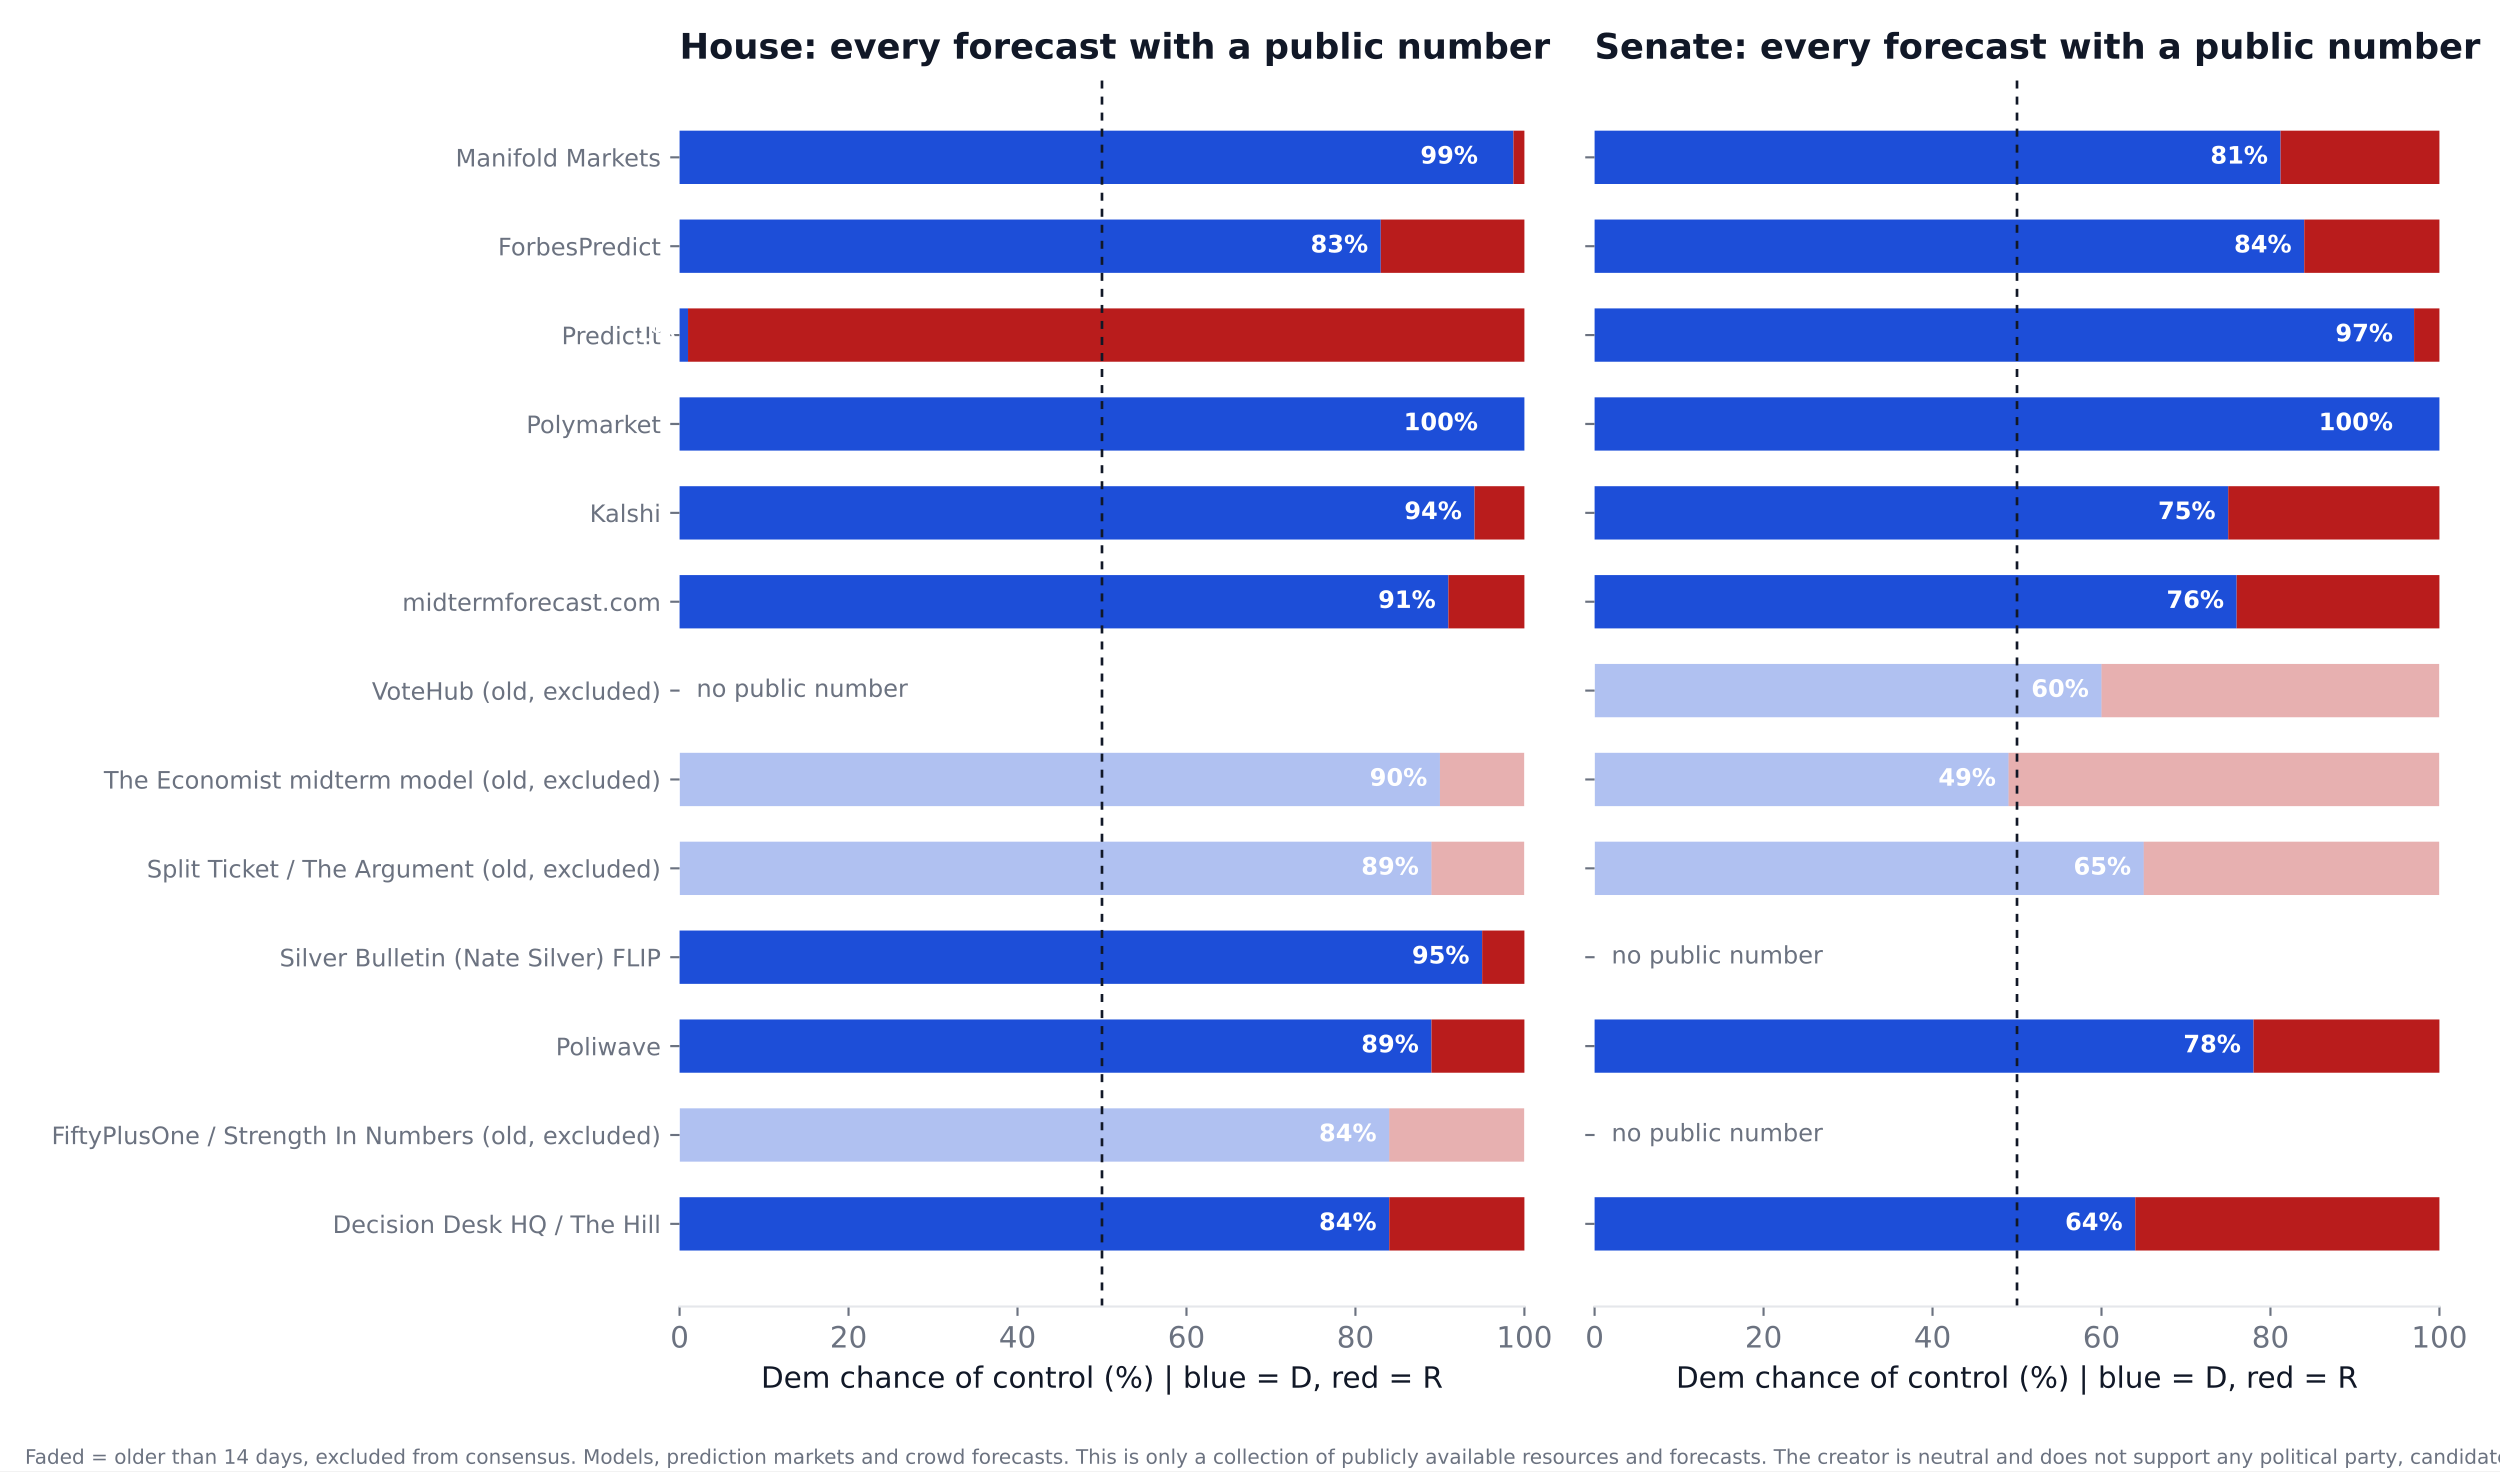
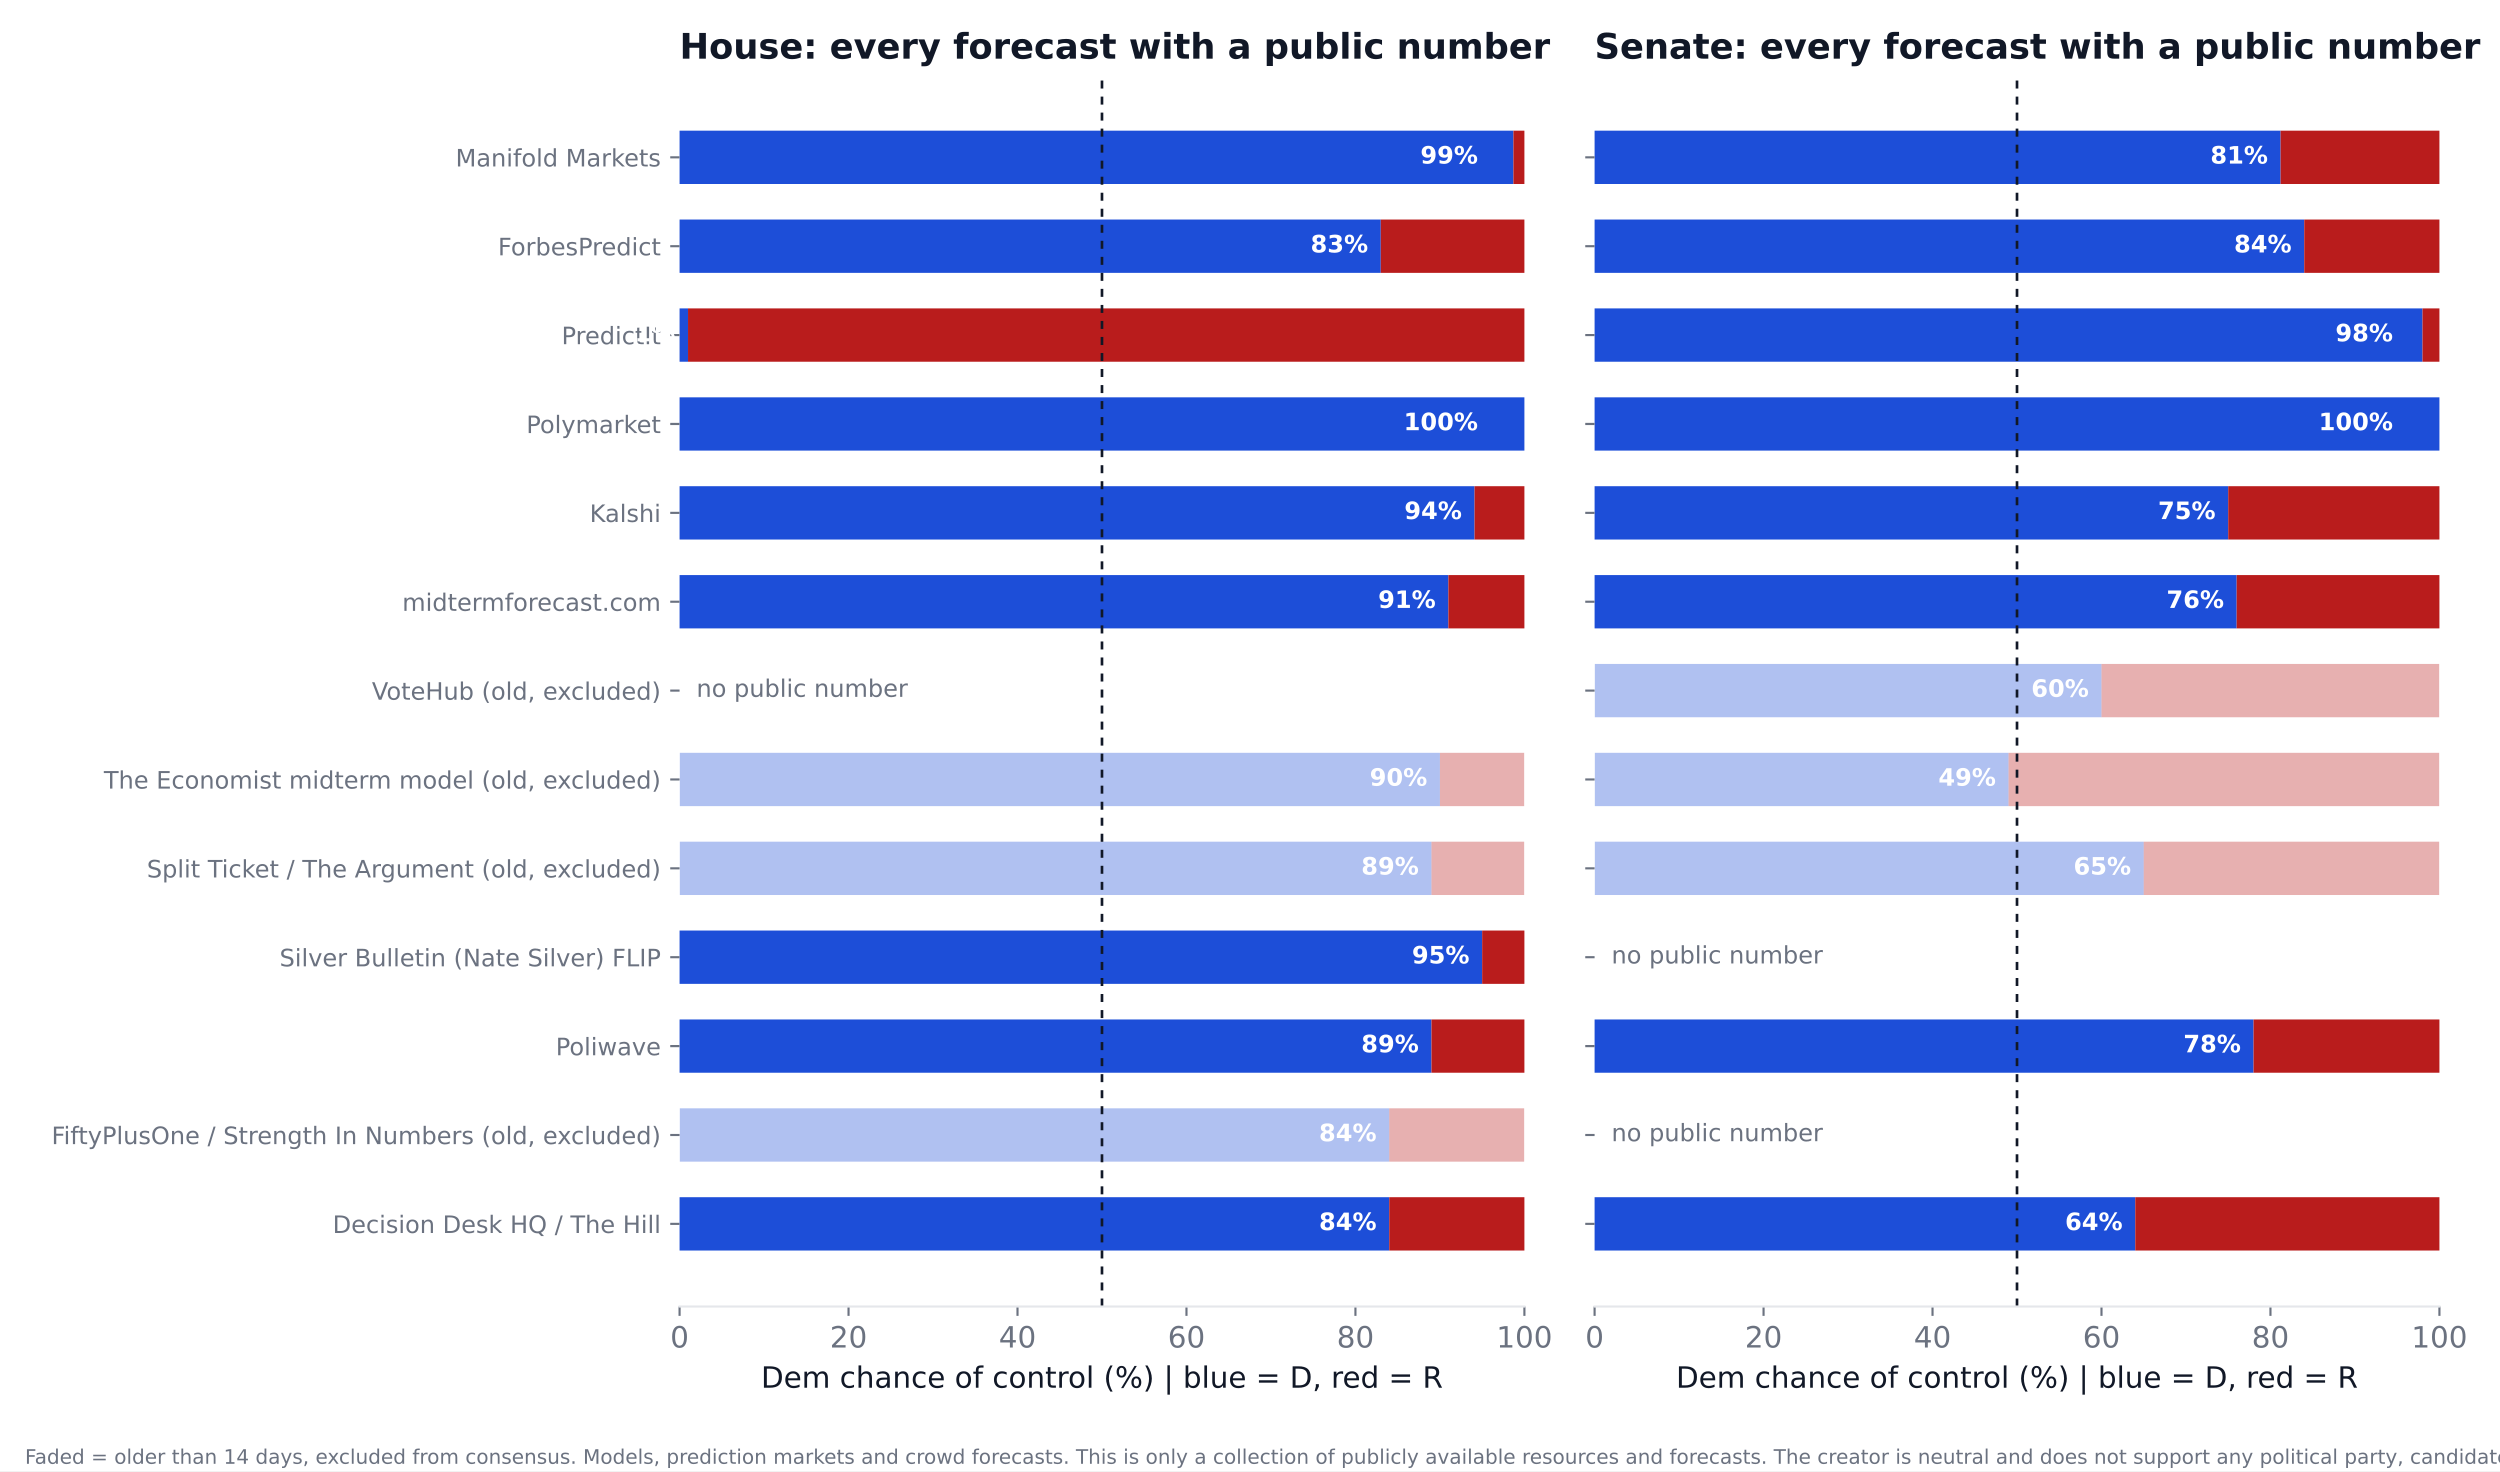
<svg xmlns="http://www.w3.org/2000/svg" xmlns:xlink="http://www.w3.org/1999/xlink" width="936pt" height="550.8pt" viewBox="0 0 936 550.8" version="1.1">
  <defs>
    <style type="text/css">*{stroke-linejoin: round; stroke-linecap: butt}</style>
  </defs>
  <g id="figure_1">
    <g id="patch_1">
      <path d="M 0 550.8  L 936 550.8  L 936 0  L 0 0  z " style="fill: #ffffff" />
    </g>
    <g id="axes_1">
      <g id="patch_2">
        <path d="M 254.433 489.159  L 570.736 489.159  L 570.736 27.96  L 254.433 27.96  z " style="fill: #ffffff" />
      </g>
      <g id="patch_3">
-         <path d="M 254.433 468.195  L 520.128 468.195  L 520.128 448.23  L 254.433 448.23  z " clip-path="url(#pa1b1721a27)" style="fill: #1d4ed8" />
+         <path d="M 254.433 468.195  L 520.128 468.195  L 520.128 448.23  L 254.433 448.23  z " clip-path="url(#pff796f5fee)" style="fill: #1d4ed8" />
      </g>
      <g id="patch_4">
-         <path d="M 520.128 468.195  L 570.736 468.195  L 570.736 448.23  L 520.128 448.23  z " clip-path="url(#pa1b1721a27)" style="fill: #b91c1c" />
+         <path d="M 520.128 468.195  L 570.736 468.195  L 570.736 448.23  L 520.128 448.23  z " clip-path="url(#pff796f5fee)" style="fill: #b91c1c" />
      </g>
      <g id="patch_5">
-         <path d="M 254.433 434.919  L 520.128 434.919  L 520.128 414.954  L 254.433 414.954  z " clip-path="url(#pa1b1721a27)" style="fill: #1d4ed8; opacity: 0.35" />
+         <path d="M 254.433 434.919  L 520.128 434.919  L 520.128 414.954  L 254.433 414.954  z " clip-path="url(#pff796f5fee)" style="fill: #1d4ed8; opacity: 0.35" />
      </g>
      <g id="patch_6">
-         <path d="M 520.128 434.919  L 570.736 434.919  L 570.736 414.954  L 520.128 414.954  z " clip-path="url(#pa1b1721a27)" style="fill: #b91c1c; opacity: 0.35" />
+         <path d="M 520.128 434.919  L 570.736 434.919  L 570.736 414.954  L 520.128 414.954  z " clip-path="url(#pff796f5fee)" style="fill: #b91c1c; opacity: 0.35" />
      </g>
      <g id="patch_7">
-         <path d="M 254.433 401.644  L 535.943 401.644  L 535.943 381.679  L 254.433 381.679  z " clip-path="url(#pa1b1721a27)" style="fill: #1d4ed8" />
+         <path d="M 254.433 401.644  L 535.943 401.644  L 535.943 381.679  L 254.433 381.679  z " clip-path="url(#pff796f5fee)" style="fill: #1d4ed8" />
      </g>
      <g id="patch_8">
-         <path d="M 535.943 401.644  L 570.736 401.644  L 570.736 381.679  L 535.943 381.679  z " clip-path="url(#pa1b1721a27)" style="fill: #b91c1c" />
+         <path d="M 535.943 401.644  L 570.736 401.644  L 570.736 381.679  L 535.943 381.679  z " clip-path="url(#pff796f5fee)" style="fill: #b91c1c" />
      </g>
      <g id="patch_9">
-         <path d="M 254.433 368.368  L 554.921 368.368  L 554.921 348.403  L 254.433 348.403  z " clip-path="url(#pa1b1721a27)" style="fill: #1d4ed8" />
+         <path d="M 254.433 368.368  L 554.921 368.368  L 554.921 348.403  L 254.433 348.403  z " clip-path="url(#pff796f5fee)" style="fill: #1d4ed8" />
      </g>
      <g id="patch_10">
-         <path d="M 554.921 368.368  L 570.736 368.368  L 570.736 348.403  L 554.921 348.403  z " clip-path="url(#pa1b1721a27)" style="fill: #b91c1c" />
+         <path d="M 554.921 368.368  L 570.736 368.368  L 570.736 348.403  L 554.921 348.403  z " clip-path="url(#pff796f5fee)" style="fill: #b91c1c" />
      </g>
      <g id="patch_11">
-         <path d="M 254.433 335.093  L 535.943 335.093  L 535.943 315.128  L 254.433 315.128  z " clip-path="url(#pa1b1721a27)" style="fill: #1d4ed8; opacity: 0.35" />
+         <path d="M 254.433 335.093  L 535.943 335.093  L 535.943 315.128  L 254.433 315.128  z " clip-path="url(#pff796f5fee)" style="fill: #1d4ed8; opacity: 0.35" />
      </g>
      <g id="patch_12">
-         <path d="M 535.943 335.093  L 570.736 335.093  L 570.736 315.128  L 535.943 315.128  z " clip-path="url(#pa1b1721a27)" style="fill: #b91c1c; opacity: 0.35" />
+         <path d="M 535.943 335.093  L 570.736 335.093  L 570.736 315.128  L 535.943 315.128  z " clip-path="url(#pff796f5fee)" style="fill: #b91c1c; opacity: 0.35" />
      </g>
      <g id="patch_13">
-         <path d="M 254.433 301.817  L 539.106 301.817  L 539.106 281.852  L 254.433 281.852  z " clip-path="url(#pa1b1721a27)" style="fill: #1d4ed8; opacity: 0.35" />
+         <path d="M 254.433 301.817  L 539.106 301.817  L 539.106 281.852  L 254.433 281.852  z " clip-path="url(#pff796f5fee)" style="fill: #1d4ed8; opacity: 0.35" />
      </g>
      <g id="patch_14">
-         <path d="M 539.106 301.817  L 570.736 301.817  L 570.736 281.852  L 539.106 281.852  z " clip-path="url(#pa1b1721a27)" style="fill: #b91c1c; opacity: 0.35" />
+         <path d="M 539.106 301.817  L 570.736 301.817  L 570.736 281.852  L 539.106 281.852  z " clip-path="url(#pff796f5fee)" style="fill: #b91c1c; opacity: 0.35" />
      </g>
      <g id="patch_15">
-         <path d="M 254.433 235.266  L 542.269 235.266  L 542.269 215.301  L 254.433 215.301  z " clip-path="url(#pa1b1721a27)" style="fill: #1d4ed8" />
+         <path d="M 254.433 235.266  L 542.269 235.266  L 542.269 215.301  L 254.433 215.301  z " clip-path="url(#pff796f5fee)" style="fill: #1d4ed8" />
      </g>
      <g id="patch_16">
-         <path d="M 542.269 235.266  L 570.736 235.266  L 570.736 215.301  L 542.269 215.301  z " clip-path="url(#pa1b1721a27)" style="fill: #b91c1c" />
+         <path d="M 542.269 235.266  L 570.736 235.266  L 570.736 215.301  L 542.269 215.301  z " clip-path="url(#pff796f5fee)" style="fill: #b91c1c" />
      </g>
      <g id="patch_17">
-         <path d="M 254.433 201.991  L 552.074 201.991  L 552.074 182.026  L 254.433 182.026  z " clip-path="url(#pa1b1721a27)" style="fill: #1d4ed8" />
+         <path d="M 254.433 201.991  L 552.074 201.991  L 552.074 182.026  L 254.433 182.026  z " clip-path="url(#pff796f5fee)" style="fill: #1d4ed8" />
      </g>
      <g id="patch_18">
-         <path d="M 552.074 201.991  L 570.736 201.991  L 570.736 182.026  L 552.074 182.026  z " clip-path="url(#pa1b1721a27)" style="fill: #b91c1c" />
+         <path d="M 552.074 201.991  L 570.736 201.991  L 570.736 182.026  L 552.074 182.026  z " clip-path="url(#pff796f5fee)" style="fill: #b91c1c" />
      </g>
      <g id="patch_19">
-         <path d="M 254.433 168.715  L 570.736 168.715  L 570.736 148.75  L 254.433 148.75  z " clip-path="url(#pa1b1721a27)" style="fill: #1d4ed8" />
+         <path d="M 254.433 168.715  L 570.736 168.715  L 570.736 148.75  L 254.433 148.75  z " clip-path="url(#pff796f5fee)" style="fill: #1d4ed8" />
      </g>
      <g id="patch_20">
-         <path d="M 570.736 168.715  L 570.736 168.715  L 570.736 148.75  L 570.736 148.75  z " clip-path="url(#pa1b1721a27)" style="fill: #b91c1c" />
+         <path d="M 570.736 168.715  L 570.736 168.715  L 570.736 148.75  L 570.736 148.75  z " clip-path="url(#pff796f5fee)" style="fill: #b91c1c" />
      </g>
      <g id="patch_21">
-         <path d="M 254.433 135.44  L 257.596 135.44  L 257.596 115.475  L 254.433 115.475  z " clip-path="url(#pa1b1721a27)" style="fill: #1d4ed8" />
+         <path d="M 254.433 135.44  L 257.596 135.44  L 257.596 115.475  L 254.433 115.475  z " clip-path="url(#pff796f5fee)" style="fill: #1d4ed8" />
      </g>
      <g id="patch_22">
-         <path d="M 257.596 135.44  L 570.736 135.44  L 570.736 115.475  L 257.596 115.475  z " clip-path="url(#pa1b1721a27)" style="fill: #b91c1c" />
+         <path d="M 257.596 135.44  L 570.736 135.44  L 570.736 115.475  L 257.596 115.475  z " clip-path="url(#pff796f5fee)" style="fill: #b91c1c" />
      </g>
      <g id="patch_23">
-         <path d="M 254.433 102.164  L 516.965 102.164  L 516.965 82.199  L 254.433 82.199  z " clip-path="url(#pa1b1721a27)" style="fill: #1d4ed8" />
+         <path d="M 254.433 102.164  L 516.965 102.164  L 516.965 82.199  L 254.433 82.199  z " clip-path="url(#pff796f5fee)" style="fill: #1d4ed8" />
      </g>
      <g id="patch_24">
-         <path d="M 516.965 102.164  L 570.736 102.164  L 570.736 82.199  L 516.965 82.199  z " clip-path="url(#pa1b1721a27)" style="fill: #b91c1c" />
+         <path d="M 516.965 102.164  L 570.736 102.164  L 570.736 82.199  L 516.965 82.199  z " clip-path="url(#pff796f5fee)" style="fill: #b91c1c" />
      </g>
      <g id="patch_25">
-         <path d="M 254.433 68.889  L 566.624 68.889  L 566.624 48.924  L 254.433 48.924  z " clip-path="url(#pa1b1721a27)" style="fill: #1d4ed8" />
+         <path d="M 254.433 68.889  L 566.624 68.889  L 566.624 48.924  L 254.433 48.924  z " clip-path="url(#pff796f5fee)" style="fill: #1d4ed8" />
      </g>
      <g id="patch_26">
-         <path d="M 566.624 68.889  L 570.736 68.889  L 570.736 48.924  L 566.624 48.924  z " clip-path="url(#pa1b1721a27)" style="fill: #b91c1c" />
+         <path d="M 566.624 68.889  L 570.736 68.889  L 570.736 48.924  L 566.624 48.924  z " clip-path="url(#pff796f5fee)" style="fill: #b91c1c" />
      </g>
      <g id="matplotlib.axis_1">
        <g id="xtick_1">
          <g id="line2d_1">
            <defs>
-               <path id="m8330b3350d" d="M 0 0  L 0 3.5  " style="stroke: #6b7280; stroke-width: 0.8" />
+               <path id="madce7cc4e0" d="M 0 0  L 0 3.5  " style="stroke: #6b7280; stroke-width: 0.8" />
            </defs>
            <g>
-               <use xlink:href="#m8330b3350d" x="254.433" y="489.159" style="fill: #6b7280; stroke: #6b7280; stroke-width: 0.8" />
+               <use xlink:href="#madce7cc4e0" x="254.433" y="489.159" style="fill: #6b7280; stroke: #6b7280; stroke-width: 0.8" />
            </g>
          </g>
          <g id="text_1">
            <text style="font-size: 11px; font-family: 'DejaVu Sans'; text-anchor: middle; fill: #6b7280" x="254.433" y="504.516" transform="rotate(-0 254.4325 504.516)">0</text>
          </g>
        </g>
        <g id="xtick_2">
          <g id="line2d_2">
            <g>
-               <use xlink:href="#m8330b3350d" x="317.693" y="489.159" style="fill: #6b7280; stroke: #6b7280; stroke-width: 0.8" />
+               <use xlink:href="#madce7cc4e0" x="317.693" y="489.159" style="fill: #6b7280; stroke: #6b7280; stroke-width: 0.8" />
            </g>
          </g>
          <g id="text_2">
            <text style="font-size: 11px; font-family: 'DejaVu Sans'; text-anchor: middle; fill: #6b7280" x="317.693" y="504.516" transform="rotate(-0 317.6932 504.516)">20</text>
          </g>
        </g>
        <g id="xtick_3">
          <g id="line2d_3">
            <g>
-               <use xlink:href="#m8330b3350d" x="380.954" y="489.159" style="fill: #6b7280; stroke: #6b7280; stroke-width: 0.8" />
+               <use xlink:href="#madce7cc4e0" x="380.954" y="489.159" style="fill: #6b7280; stroke: #6b7280; stroke-width: 0.8" />
            </g>
          </g>
          <g id="text_3">
            <text style="font-size: 11px; font-family: 'DejaVu Sans'; text-anchor: middle; fill: #6b7280" x="380.954" y="504.516" transform="rotate(-0 380.954 504.516)">40</text>
          </g>
        </g>
        <g id="xtick_4">
          <g id="line2d_4">
            <g>
-               <use xlink:href="#m8330b3350d" x="444.215" y="489.159" style="fill: #6b7280; stroke: #6b7280; stroke-width: 0.8" />
+               <use xlink:href="#madce7cc4e0" x="444.215" y="489.159" style="fill: #6b7280; stroke: #6b7280; stroke-width: 0.8" />
            </g>
          </g>
          <g id="text_4">
            <text style="font-size: 11px; font-family: 'DejaVu Sans'; text-anchor: middle; fill: #6b7280" x="444.215" y="504.516" transform="rotate(-0 444.2147 504.516)">60</text>
          </g>
        </g>
        <g id="xtick_5">
          <g id="line2d_5">
            <g>
-               <use xlink:href="#m8330b3350d" x="507.476" y="489.159" style="fill: #6b7280; stroke: #6b7280; stroke-width: 0.8" />
+               <use xlink:href="#madce7cc4e0" x="507.476" y="489.159" style="fill: #6b7280; stroke: #6b7280; stroke-width: 0.8" />
            </g>
          </g>
          <g id="text_5">
            <text style="font-size: 11px; font-family: 'DejaVu Sans'; text-anchor: middle; fill: #6b7280" x="507.476" y="504.516" transform="rotate(-0 507.4755 504.516)">80</text>
          </g>
        </g>
        <g id="xtick_6">
          <g id="line2d_6">
            <g>
-               <use xlink:href="#m8330b3350d" x="570.736" y="489.159" style="fill: #6b7280; stroke: #6b7280; stroke-width: 0.8" />
+               <use xlink:href="#madce7cc4e0" x="570.736" y="489.159" style="fill: #6b7280; stroke: #6b7280; stroke-width: 0.8" />
            </g>
          </g>
          <g id="text_6">
            <text style="font-size: 11px; font-family: 'DejaVu Sans'; text-anchor: middle; fill: #6b7280" x="570.736" y="504.516" transform="rotate(-0 570.7363 504.516)">100</text>
          </g>
        </g>
        <g id="text_7">
          <text style="font-size: 11px; font-family: 'DejaVu Sans'; text-anchor: middle; fill: #111827" x="412.584" y="519.565" transform="rotate(-0 412.5844 519.565)">Dem chance of control (%)  |  blue = D, red = R</text>
        </g>
      </g>
      <g id="matplotlib.axis_2">
        <g id="ytick_1">
          <g id="line2d_7">
            <defs>
-               <path id="m1dcbd7d800" d="M 0 0  L -3.5 0  " style="stroke: #6b7280; stroke-width: 0.8" />
+               <path id="m4dbd4fe58a" d="M 0 0  L -3.5 0  " style="stroke: #6b7280; stroke-width: 0.8" />
            </defs>
            <g>
-               <use xlink:href="#m1dcbd7d800" x="254.433" y="458.212" style="fill: #6b7280; stroke: #6b7280; stroke-width: 0.8" />
+               <use xlink:href="#m4dbd4fe58a" x="254.433" y="458.212" style="fill: #6b7280; stroke: #6b7280; stroke-width: 0.8" />
            </g>
          </g>
          <g id="text_8">
            <text style="font-size: 9px; font-family: 'DejaVu Sans'; text-anchor: end; fill: #6b7280" x="247.433" y="461.632" transform="rotate(-0 247.4325 461.6316)">Decision Desk HQ / The Hill</text>
          </g>
        </g>
        <g id="ytick_2">
          <g id="line2d_8">
            <g>
-               <use xlink:href="#m1dcbd7d800" x="254.433" y="424.937" style="fill: #6b7280; stroke: #6b7280; stroke-width: 0.8" />
+               <use xlink:href="#m4dbd4fe58a" x="254.433" y="424.937" style="fill: #6b7280; stroke: #6b7280; stroke-width: 0.8" />
            </g>
          </g>
          <g id="text_9">
            <text style="font-size: 9px; font-family: 'DejaVu Sans'; text-anchor: end; fill: #6b7280" x="247.433" y="428.356" transform="rotate(-0 247.4325 428.3561)">FiftyPlusOne / Strength In Numbers (old, excluded)</text>
          </g>
        </g>
        <g id="ytick_3">
          <g id="line2d_9">
            <g>
-               <use xlink:href="#m1dcbd7d800" x="254.433" y="391.661" style="fill: #6b7280; stroke: #6b7280; stroke-width: 0.8" />
+               <use xlink:href="#m4dbd4fe58a" x="254.433" y="391.661" style="fill: #6b7280; stroke: #6b7280; stroke-width: 0.8" />
            </g>
          </g>
          <g id="text_10">
            <text style="font-size: 9px; font-family: 'DejaVu Sans'; text-anchor: end; fill: #6b7280" x="247.433" y="395.081" transform="rotate(-0 247.4325 395.0806)">Poliwave</text>
          </g>
        </g>
        <g id="ytick_4">
          <g id="line2d_10">
            <g>
-               <use xlink:href="#m1dcbd7d800" x="254.433" y="358.386" style="fill: #6b7280; stroke: #6b7280; stroke-width: 0.8" />
+               <use xlink:href="#m4dbd4fe58a" x="254.433" y="358.386" style="fill: #6b7280; stroke: #6b7280; stroke-width: 0.8" />
            </g>
          </g>
          <g id="text_11">
            <text style="font-size: 9px; font-family: 'DejaVu Sans'; text-anchor: end; fill: #6b7280" x="247.433" y="361.805" transform="rotate(-0 247.4325 361.8051)">Silver Bulletin (Nate Silver) FLIP</text>
          </g>
        </g>
        <g id="ytick_5">
          <g id="line2d_11">
            <g>
-               <use xlink:href="#m1dcbd7d800" x="254.433" y="325.11" style="fill: #6b7280; stroke: #6b7280; stroke-width: 0.8" />
+               <use xlink:href="#m4dbd4fe58a" x="254.433" y="325.11" style="fill: #6b7280; stroke: #6b7280; stroke-width: 0.8" />
            </g>
          </g>
          <g id="text_12">
            <text style="font-size: 9px; font-family: 'DejaVu Sans'; text-anchor: end; fill: #6b7280" x="247.433" y="328.53" transform="rotate(-0 247.4325 328.5296)">Split Ticket / The Argument (old, excluded)</text>
          </g>
        </g>
        <g id="ytick_6">
          <g id="line2d_12">
            <g>
-               <use xlink:href="#m1dcbd7d800" x="254.433" y="291.835" style="fill: #6b7280; stroke: #6b7280; stroke-width: 0.8" />
+               <use xlink:href="#m4dbd4fe58a" x="254.433" y="291.835" style="fill: #6b7280; stroke: #6b7280; stroke-width: 0.8" />
            </g>
          </g>
          <g id="text_13">
            <text style="font-size: 9px; font-family: 'DejaVu Sans'; text-anchor: end; fill: #6b7280" x="247.433" y="295.254" transform="rotate(-0 247.4325 295.2541)">The Economist midterm model (old, excluded)</text>
          </g>
        </g>
        <g id="ytick_7">
          <g id="line2d_13">
            <g>
-               <use xlink:href="#m1dcbd7d800" x="254.433" y="258.559" style="fill: #6b7280; stroke: #6b7280; stroke-width: 0.8" />
+               <use xlink:href="#m4dbd4fe58a" x="254.433" y="258.559" style="fill: #6b7280; stroke: #6b7280; stroke-width: 0.8" />
            </g>
          </g>
          <g id="text_14">
            <text style="font-size: 9px; font-family: 'DejaVu Sans'; text-anchor: end; fill: #6b7280" x="247.433" y="261.979" transform="rotate(-0 247.4325 261.9786)">VoteHub (old, excluded)</text>
          </g>
        </g>
        <g id="ytick_8">
          <g id="line2d_14">
            <g>
-               <use xlink:href="#m1dcbd7d800" x="254.433" y="225.284" style="fill: #6b7280; stroke: #6b7280; stroke-width: 0.8" />
+               <use xlink:href="#m4dbd4fe58a" x="254.433" y="225.284" style="fill: #6b7280; stroke: #6b7280; stroke-width: 0.8" />
            </g>
          </g>
          <g id="text_15">
            <text style="font-size: 9px; font-family: 'DejaVu Sans'; text-anchor: end; fill: #6b7280" x="247.433" y="228.703" transform="rotate(-0 247.4325 228.7031)">midtermforecast.com</text>
          </g>
        </g>
        <g id="ytick_9">
          <g id="line2d_15">
            <g>
-               <use xlink:href="#m1dcbd7d800" x="254.433" y="192.008" style="fill: #6b7280; stroke: #6b7280; stroke-width: 0.8" />
+               <use xlink:href="#m4dbd4fe58a" x="254.433" y="192.008" style="fill: #6b7280; stroke: #6b7280; stroke-width: 0.8" />
            </g>
          </g>
          <g id="text_16">
            <text style="font-size: 9px; font-family: 'DejaVu Sans'; text-anchor: end; fill: #6b7280" x="247.433" y="195.428" transform="rotate(-0 247.4325 195.4276)">Kalshi</text>
          </g>
        </g>
        <g id="ytick_10">
          <g id="line2d_16">
            <g>
-               <use xlink:href="#m1dcbd7d800" x="254.433" y="158.733" style="fill: #6b7280; stroke: #6b7280; stroke-width: 0.8" />
+               <use xlink:href="#m4dbd4fe58a" x="254.433" y="158.733" style="fill: #6b7280; stroke: #6b7280; stroke-width: 0.8" />
            </g>
          </g>
          <g id="text_17">
            <text style="font-size: 9px; font-family: 'DejaVu Sans'; text-anchor: end; fill: #6b7280" x="247.433" y="162.152" transform="rotate(-0 247.4325 162.1521)">Polymarket</text>
          </g>
        </g>
        <g id="ytick_11">
          <g id="line2d_17">
            <g>
-               <use xlink:href="#m1dcbd7d800" x="254.433" y="125.457" style="fill: #6b7280; stroke: #6b7280; stroke-width: 0.8" />
+               <use xlink:href="#m4dbd4fe58a" x="254.433" y="125.457" style="fill: #6b7280; stroke: #6b7280; stroke-width: 0.8" />
            </g>
          </g>
          <g id="text_18">
            <text style="font-size: 9px; font-family: 'DejaVu Sans'; text-anchor: end; fill: #6b7280" x="247.433" y="128.877" transform="rotate(-0 247.4325 128.8765)">PredictIt</text>
          </g>
        </g>
        <g id="ytick_12">
          <g id="line2d_18">
            <g>
-               <use xlink:href="#m1dcbd7d800" x="254.433" y="92.182" style="fill: #6b7280; stroke: #6b7280; stroke-width: 0.8" />
+               <use xlink:href="#m4dbd4fe58a" x="254.433" y="92.182" style="fill: #6b7280; stroke: #6b7280; stroke-width: 0.8" />
            </g>
          </g>
          <g id="text_19">
            <text style="font-size: 9px; font-family: 'DejaVu Sans'; text-anchor: end; fill: #6b7280" x="247.433" y="95.601" transform="rotate(-0 247.4325 95.60103)">ForbesPredict</text>
          </g>
        </g>
        <g id="ytick_13">
          <g id="line2d_19">
            <g>
-               <use xlink:href="#m1dcbd7d800" x="254.433" y="58.906" style="fill: #6b7280; stroke: #6b7280; stroke-width: 0.8" />
+               <use xlink:href="#m4dbd4fe58a" x="254.433" y="58.906" style="fill: #6b7280; stroke: #6b7280; stroke-width: 0.8" />
            </g>
          </g>
          <g id="text_20">
            <text style="font-size: 9px; font-family: 'DejaVu Sans'; text-anchor: end; fill: #6b7280" x="247.433" y="62.326" transform="rotate(-0 247.4325 62.32552)">Manifold Markets</text>
          </g>
        </g>
      </g>
      <g id="line2d_20">
-         <path d="M 412.584 489.159  L 412.584 27.96  " clip-path="url(#pa1b1721a27)" style="fill: none; stroke-dasharray: 3,3; stroke-dashoffset: 0; stroke: #111827" />
+         <path d="M 412.584 489.159  L 412.584 27.96  " clip-path="url(#pff796f5fee)" style="fill: none; stroke-dasharray: 3,3; stroke-dashoffset: 0; stroke: #111827" />
      </g>
      <g id="patch_27">
        <path d="M 254.433 489.159  L 570.736 489.159  " style="fill: none; stroke: #e5e7eb; stroke-width: 0.8; stroke-linejoin: miter; stroke-linecap: square" />
      </g>
      <g id="text_21">
        <text style="font-weight: 700; font-size: 9px; font-family: 'DejaVu Sans'; text-anchor: end; fill: #ffffff" x="515.383" y="460.55" transform="rotate(-0 515.3831 460.5502)">84%</text>
      </g>
      <g id="text_22">
        <text style="font-weight: 700; font-size: 9px; font-family: 'DejaVu Sans'; text-anchor: end; fill: #ffffff" x="515.383" y="427.275" transform="rotate(-0 515.3831 427.2747)">84%</text>
      </g>
      <g id="text_23">
        <text style="font-weight: 700; font-size: 9px; font-family: 'DejaVu Sans'; text-anchor: end; fill: #ffffff" x="531.198" y="393.999" transform="rotate(-0 531.1983 393.9992)">89%</text>
      </g>
      <g id="text_24">
        <text style="font-weight: 700; font-size: 9px; font-family: 'DejaVu Sans'; text-anchor: end; fill: #ffffff" x="550.177" y="360.724" transform="rotate(-0 550.1765 360.7237)">95%</text>
      </g>
      <g id="text_25">
        <text style="font-weight: 700; font-size: 9px; font-family: 'DejaVu Sans'; text-anchor: end; fill: #ffffff" x="531.198" y="327.448" transform="rotate(-0 531.1983 327.4482)">89%</text>
      </g>
      <g id="text_26">
        <text style="font-weight: 700; font-size: 9px; font-family: 'DejaVu Sans'; text-anchor: end; fill: #ffffff" x="534.361" y="294.173" transform="rotate(-0 534.3613 294.1727)">90%</text>
      </g>
      <g id="text_27">
        <text style="font-size: 9px; font-family: 'DejaVu Sans'; text-anchor: start; fill: #6b7280" x="260.759" y="260.898" transform="rotate(-0 260.7586 260.8975)">no public number</text>
      </g>
      <g id="text_28">
        <text style="font-weight: 700; font-size: 9px; font-family: 'DejaVu Sans'; text-anchor: end; fill: #ffffff" x="537.524" y="227.622" transform="rotate(-0 537.5244 227.6217)">91%</text>
      </g>
      <g id="text_29">
        <text style="font-weight: 700; font-size: 9px; font-family: 'DejaVu Sans'; text-anchor: end; fill: #ffffff" x="547.33" y="194.346" transform="rotate(-0 547.3298 194.3462)">94%</text>
      </g>
      <g id="text_30">
        <text style="font-weight: 700; font-size: 9px; font-family: 'DejaVu Sans'; text-anchor: end; fill: #ffffff" x="553.34" y="161.071" transform="rotate(-0 553.3395 161.0706)">100%</text>
      </g>
      <g id="text_31">
        <text style="font-weight: 700; font-size: 9px; font-family: 'DejaVu Sans'; text-anchor: end; fill: #ffffff" x="252.851" y="127.795" transform="rotate(-0 252.851 127.7951)">1%</text>
      </g>
      <g id="text_32">
        <text style="font-weight: 700; font-size: 9px; font-family: 'DejaVu Sans'; text-anchor: end; fill: #ffffff" x="512.22" y="94.52" transform="rotate(-0 512.2201 94.51963)">83%</text>
      </g>
      <g id="text_33">
        <text style="font-weight: 700; font-size: 9px; font-family: 'DejaVu Sans'; text-anchor: end; fill: #ffffff" x="553.34" y="61.244" transform="rotate(-0 553.3395 61.24412)">99%</text>
      </g>
      <g id="text_34">
        <text style="font-weight: 700; font-size: 13.2px; font-family: 'DejaVu Sans'; text-anchor: start; fill: #111827" x="254.433" y="21.96" transform="rotate(-0 254.4325 21.96)">House: every forecast with a public number</text>
      </g>
    </g>
    <g id="axes_2">
      <g id="patch_28">
        <path d="M 597.016 489.159  L 913.32 489.159  L 913.32 27.96  L 597.016 27.96  z " style="fill: #ffffff" />
      </g>
      <g id="patch_29">
-         <path d="M 597.016 468.195  L 799.451 468.195  L 799.451 448.23  L 597.016 448.23  z " clip-path="url(#pb48603bab0)" style="fill: #1d4ed8" />
+         <path d="M 597.016 468.195  L 799.451 468.195  L 799.451 448.23  L 597.016 448.23  z " clip-path="url(#pdc5edc238c)" style="fill: #1d4ed8" />
      </g>
      <g id="patch_30">
-         <path d="M 799.451 468.195  L 913.32 468.195  L 913.32 448.23  L 799.451 448.23  z " clip-path="url(#pb48603bab0)" style="fill: #b91c1c" />
+         <path d="M 799.451 468.195  L 913.32 468.195  L 913.32 448.23  L 799.451 448.23  z " clip-path="url(#pdc5edc238c)" style="fill: #b91c1c" />
      </g>
      <g id="patch_31">
-         <path d="M 597.016 401.644  L 843.733 401.644  L 843.733 381.679  L 597.016 381.679  z " clip-path="url(#pb48603bab0)" style="fill: #1d4ed8" />
+         <path d="M 597.016 401.644  L 843.733 401.644  L 843.733 381.679  L 597.016 381.679  z " clip-path="url(#pdc5edc238c)" style="fill: #1d4ed8" />
      </g>
      <g id="patch_32">
-         <path d="M 843.733 401.644  L 913.32 401.644  L 913.32 381.679  L 843.733 381.679  z " clip-path="url(#pb48603bab0)" style="fill: #b91c1c" />
+         <path d="M 843.733 401.644  L 913.32 401.644  L 913.32 381.679  L 843.733 381.679  z " clip-path="url(#pdc5edc238c)" style="fill: #b91c1c" />
      </g>
      <g id="patch_33">
-         <path d="M 597.016 335.093  L 802.614 335.093  L 802.614 315.128  L 597.016 315.128  z " clip-path="url(#pb48603bab0)" style="fill: #1d4ed8; opacity: 0.35" />
+         <path d="M 597.016 335.093  L 802.614 335.093  L 802.614 315.128  L 597.016 315.128  z " clip-path="url(#pdc5edc238c)" style="fill: #1d4ed8; opacity: 0.35" />
      </g>
      <g id="patch_34">
-         <path d="M 802.614 335.093  L 913.32 335.093  L 913.32 315.128  L 802.614 315.128  z " clip-path="url(#pb48603bab0)" style="fill: #b91c1c; opacity: 0.35" />
+         <path d="M 802.614 335.093  L 913.32 335.093  L 913.32 315.128  L 802.614 315.128  z " clip-path="url(#pdc5edc238c)" style="fill: #b91c1c; opacity: 0.35" />
      </g>
      <g id="patch_35">
-         <path d="M 597.016 301.817  L 752.005 301.817  L 752.005 281.852  L 597.016 281.852  z " clip-path="url(#pb48603bab0)" style="fill: #1d4ed8; opacity: 0.35" />
+         <path d="M 597.016 301.817  L 752.005 301.817  L 752.005 281.852  L 597.016 281.852  z " clip-path="url(#pdc5edc238c)" style="fill: #1d4ed8; opacity: 0.35" />
      </g>
      <g id="patch_36">
-         <path d="M 752.005 301.817  L 913.32 301.817  L 913.32 281.852  L 752.005 281.852  z " clip-path="url(#pb48603bab0)" style="fill: #b91c1c; opacity: 0.35" />
+         <path d="M 752.005 301.817  L 913.32 301.817  L 913.32 281.852  L 752.005 281.852  z " clip-path="url(#pdc5edc238c)" style="fill: #b91c1c; opacity: 0.35" />
      </g>
      <g id="patch_37">
-         <path d="M 597.016 268.542  L 786.798 268.542  L 786.798 248.577  L 597.016 248.577  z " clip-path="url(#pb48603bab0)" style="fill: #1d4ed8; opacity: 0.35" />
+         <path d="M 597.016 268.542  L 786.798 268.542  L 786.798 248.577  L 597.016 248.577  z " clip-path="url(#pdc5edc238c)" style="fill: #1d4ed8; opacity: 0.35" />
      </g>
      <g id="patch_38">
-         <path d="M 786.798 268.542  L 913.32 268.542  L 913.32 248.577  L 786.798 248.577  z " clip-path="url(#pb48603bab0)" style="fill: #b91c1c; opacity: 0.35" />
+         <path d="M 786.798 268.542  L 913.32 268.542  L 913.32 248.577  L 786.798 248.577  z " clip-path="url(#pdc5edc238c)" style="fill: #b91c1c; opacity: 0.35" />
      </g>
      <g id="patch_39">
-         <path d="M 597.016 235.266  L 837.407 235.266  L 837.407 215.301  L 597.016 215.301  z " clip-path="url(#pb48603bab0)" style="fill: #1d4ed8" />
+         <path d="M 597.016 235.266  L 837.407 235.266  L 837.407 215.301  L 597.016 215.301  z " clip-path="url(#pdc5edc238c)" style="fill: #1d4ed8" />
      </g>
      <g id="patch_40">
-         <path d="M 837.407 235.266  L 913.32 235.266  L 913.32 215.301  L 837.407 215.301  z " clip-path="url(#pb48603bab0)" style="fill: #b91c1c" />
+         <path d="M 837.407 235.266  L 913.32 235.266  L 913.32 215.301  L 837.407 215.301  z " clip-path="url(#pdc5edc238c)" style="fill: #b91c1c" />
      </g>
      <g id="patch_41">
-         <path d="M 597.016 201.991  L 834.244 201.991  L 834.244 182.026  L 597.016 182.026  z " clip-path="url(#pb48603bab0)" style="fill: #1d4ed8" />
+         <path d="M 597.016 201.991  L 834.244 201.991  L 834.244 182.026  L 597.016 182.026  z " clip-path="url(#pdc5edc238c)" style="fill: #1d4ed8" />
      </g>
      <g id="patch_42">
-         <path d="M 834.244 201.991  L 913.32 201.991  L 913.32 182.026  L 834.244 182.026  z " clip-path="url(#pb48603bab0)" style="fill: #b91c1c" />
+         <path d="M 834.244 201.991  L 913.32 201.991  L 913.32 182.026  L 834.244 182.026  z " clip-path="url(#pdc5edc238c)" style="fill: #b91c1c" />
      </g>
      <g id="patch_43">
-         <path d="M 597.016 168.715  L 913.32 168.715  L 913.32 148.75  L 597.016 148.75  z " clip-path="url(#pb48603bab0)" style="fill: #1d4ed8" />
+         <path d="M 597.016 168.715  L 913.32 168.715  L 913.32 148.75  L 597.016 148.75  z " clip-path="url(#pdc5edc238c)" style="fill: #1d4ed8" />
      </g>
      <g id="patch_44">
-         <path d="M 913.32 168.715  L 913.32 168.715  L 913.32 148.75  L 913.32 148.75  z " clip-path="url(#pb48603bab0)" style="fill: #b91c1c" />
+         <path d="M 913.32 168.715  L 913.32 168.715  L 913.32 148.75  L 913.32 148.75  z " clip-path="url(#pdc5edc238c)" style="fill: #b91c1c" />
      </g>
      <g id="patch_45">
-         <path d="M 597.016 135.44  L 903.831 135.44  L 903.831 115.475  L 597.016 115.475  z " clip-path="url(#pb48603bab0)" style="fill: #1d4ed8" />
+         <path d="M 597.016 135.44  L 906.994 135.44  L 906.994 115.475  L 597.016 115.475  z " clip-path="url(#pdc5edc238c)" style="fill: #1d4ed8" />
      </g>
      <g id="patch_46">
-         <path d="M 903.831 135.44  L 913.32 135.44  L 913.32 115.475  L 903.831 115.475  z " clip-path="url(#pb48603bab0)" style="fill: #b91c1c" />
+         <path d="M 906.994 135.44  L 913.32 135.44  L 913.32 115.475  L 906.994 115.475  z " clip-path="url(#pdc5edc238c)" style="fill: #b91c1c" />
      </g>
      <g id="patch_47">
-         <path d="M 597.016 102.164  L 862.711 102.164  L 862.711 82.199  L 597.016 82.199  z " clip-path="url(#pb48603bab0)" style="fill: #1d4ed8" />
+         <path d="M 597.016 102.164  L 862.711 102.164  L 862.711 82.199  L 597.016 82.199  z " clip-path="url(#pdc5edc238c)" style="fill: #1d4ed8" />
      </g>
      <g id="patch_48">
-         <path d="M 862.711 102.164  L 913.32 102.164  L 913.32 82.199  L 862.711 82.199  z " clip-path="url(#pb48603bab0)" style="fill: #b91c1c" />
+         <path d="M 862.711 102.164  L 913.32 102.164  L 913.32 82.199  L 862.711 82.199  z " clip-path="url(#pdc5edc238c)" style="fill: #b91c1c" />
      </g>
      <g id="patch_49">
-         <path d="M 597.016 68.889  L 853.855 68.889  L 853.855 48.924  L 597.016 48.924  z " clip-path="url(#pb48603bab0)" style="fill: #1d4ed8" />
+         <path d="M 597.016 68.889  L 853.855 68.889  L 853.855 48.924  L 597.016 48.924  z " clip-path="url(#pdc5edc238c)" style="fill: #1d4ed8" />
      </g>
      <g id="patch_50">
-         <path d="M 853.855 68.889  L 913.32 68.889  L 913.32 48.924  L 853.855 48.924  z " clip-path="url(#pb48603bab0)" style="fill: #b91c1c" />
+         <path d="M 853.855 68.889  L 913.32 68.889  L 913.32 48.924  L 853.855 48.924  z " clip-path="url(#pdc5edc238c)" style="fill: #b91c1c" />
      </g>
      <g id="matplotlib.axis_3">
        <g id="xtick_7">
          <g id="line2d_21">
            <g>
-               <use xlink:href="#m8330b3350d" x="597.016" y="489.159" style="fill: #6b7280; stroke: #6b7280; stroke-width: 0.8" />
+               <use xlink:href="#madce7cc4e0" x="597.016" y="489.159" style="fill: #6b7280; stroke: #6b7280; stroke-width: 0.8" />
            </g>
          </g>
          <g id="text_35">
            <text style="font-size: 11px; font-family: 'DejaVu Sans'; text-anchor: middle; fill: #6b7280" x="597.016" y="504.516" transform="rotate(-0 597.0163 504.516)">0</text>
          </g>
        </g>
        <g id="xtick_8">
          <g id="line2d_22">
            <g>
-               <use xlink:href="#m8330b3350d" x="660.277" y="489.159" style="fill: #6b7280; stroke: #6b7280; stroke-width: 0.8" />
+               <use xlink:href="#madce7cc4e0" x="660.277" y="489.159" style="fill: #6b7280; stroke: #6b7280; stroke-width: 0.8" />
            </g>
          </g>
          <g id="text_36">
            <text style="font-size: 11px; font-family: 'DejaVu Sans'; text-anchor: middle; fill: #6b7280" x="660.277" y="504.516" transform="rotate(-0 660.277 504.516)">20</text>
          </g>
        </g>
        <g id="xtick_9">
          <g id="line2d_23">
            <g>
-               <use xlink:href="#m8330b3350d" x="723.538" y="489.159" style="fill: #6b7280; stroke: #6b7280; stroke-width: 0.8" />
+               <use xlink:href="#madce7cc4e0" x="723.538" y="489.159" style="fill: #6b7280; stroke: #6b7280; stroke-width: 0.8" />
            </g>
          </g>
          <g id="text_37">
            <text style="font-size: 11px; font-family: 'DejaVu Sans'; text-anchor: middle; fill: #6b7280" x="723.538" y="504.516" transform="rotate(-0 723.5377 504.516)">40</text>
          </g>
        </g>
        <g id="xtick_10">
          <g id="line2d_24">
            <g>
-               <use xlink:href="#m8330b3350d" x="786.798" y="489.159" style="fill: #6b7280; stroke: #6b7280; stroke-width: 0.8" />
+               <use xlink:href="#madce7cc4e0" x="786.798" y="489.159" style="fill: #6b7280; stroke: #6b7280; stroke-width: 0.8" />
            </g>
          </g>
          <g id="text_38">
            <text style="font-size: 11px; font-family: 'DejaVu Sans'; text-anchor: middle; fill: #6b7280" x="786.798" y="504.516" transform="rotate(-0 786.7985 504.516)">60</text>
          </g>
        </g>
        <g id="xtick_11">
          <g id="line2d_25">
            <g>
-               <use xlink:href="#m8330b3350d" x="850.059" y="489.159" style="fill: #6b7280; stroke: #6b7280; stroke-width: 0.8" />
+               <use xlink:href="#madce7cc4e0" x="850.059" y="489.159" style="fill: #6b7280; stroke: #6b7280; stroke-width: 0.8" />
            </g>
          </g>
          <g id="text_39">
            <text style="font-size: 11px; font-family: 'DejaVu Sans'; text-anchor: middle; fill: #6b7280" x="850.059" y="504.516" transform="rotate(-0 850.0593 504.516)">80</text>
          </g>
        </g>
        <g id="xtick_12">
          <g id="line2d_26">
            <g>
-               <use xlink:href="#m8330b3350d" x="913.32" y="489.159" style="fill: #6b7280; stroke: #6b7280; stroke-width: 0.8" />
+               <use xlink:href="#madce7cc4e0" x="913.32" y="489.159" style="fill: #6b7280; stroke: #6b7280; stroke-width: 0.8" />
            </g>
          </g>
          <g id="text_40">
            <text style="font-size: 11px; font-family: 'DejaVu Sans'; text-anchor: middle; fill: #6b7280" x="913.32" y="504.516" transform="rotate(-0 913.32 504.516)">100</text>
          </g>
        </g>
        <g id="text_41">
          <text style="font-size: 11px; font-family: 'DejaVu Sans'; text-anchor: middle; fill: #111827" x="755.168" y="519.565" transform="rotate(-0 755.1681 519.565)">Dem chance of control (%)  |  blue = D, red = R</text>
        </g>
      </g>
      <g id="matplotlib.axis_4">
        <g id="ytick_14">
          <g id="line2d_27">
            <g>
-               <use xlink:href="#m1dcbd7d800" x="597.016" y="458.212" style="fill: #6b7280; stroke: #6b7280; stroke-width: 0.8" />
+               <use xlink:href="#m4dbd4fe58a" x="597.016" y="458.212" style="fill: #6b7280; stroke: #6b7280; stroke-width: 0.8" />
            </g>
          </g>
        </g>
        <g id="ytick_15">
          <g id="line2d_28">
            <g>
-               <use xlink:href="#m1dcbd7d800" x="597.016" y="424.937" style="fill: #6b7280; stroke: #6b7280; stroke-width: 0.8" />
+               <use xlink:href="#m4dbd4fe58a" x="597.016" y="424.937" style="fill: #6b7280; stroke: #6b7280; stroke-width: 0.8" />
            </g>
          </g>
        </g>
        <g id="ytick_16">
          <g id="line2d_29">
            <g>
-               <use xlink:href="#m1dcbd7d800" x="597.016" y="391.661" style="fill: #6b7280; stroke: #6b7280; stroke-width: 0.8" />
+               <use xlink:href="#m4dbd4fe58a" x="597.016" y="391.661" style="fill: #6b7280; stroke: #6b7280; stroke-width: 0.8" />
            </g>
          </g>
        </g>
        <g id="ytick_17">
          <g id="line2d_30">
            <g>
-               <use xlink:href="#m1dcbd7d800" x="597.016" y="358.386" style="fill: #6b7280; stroke: #6b7280; stroke-width: 0.8" />
+               <use xlink:href="#m4dbd4fe58a" x="597.016" y="358.386" style="fill: #6b7280; stroke: #6b7280; stroke-width: 0.8" />
            </g>
          </g>
        </g>
        <g id="ytick_18">
          <g id="line2d_31">
            <g>
-               <use xlink:href="#m1dcbd7d800" x="597.016" y="325.11" style="fill: #6b7280; stroke: #6b7280; stroke-width: 0.8" />
+               <use xlink:href="#m4dbd4fe58a" x="597.016" y="325.11" style="fill: #6b7280; stroke: #6b7280; stroke-width: 0.8" />
            </g>
          </g>
        </g>
        <g id="ytick_19">
          <g id="line2d_32">
            <g>
-               <use xlink:href="#m1dcbd7d800" x="597.016" y="291.835" style="fill: #6b7280; stroke: #6b7280; stroke-width: 0.8" />
+               <use xlink:href="#m4dbd4fe58a" x="597.016" y="291.835" style="fill: #6b7280; stroke: #6b7280; stroke-width: 0.8" />
            </g>
          </g>
        </g>
        <g id="ytick_20">
          <g id="line2d_33">
            <g>
-               <use xlink:href="#m1dcbd7d800" x="597.016" y="258.559" style="fill: #6b7280; stroke: #6b7280; stroke-width: 0.8" />
+               <use xlink:href="#m4dbd4fe58a" x="597.016" y="258.559" style="fill: #6b7280; stroke: #6b7280; stroke-width: 0.8" />
            </g>
          </g>
        </g>
        <g id="ytick_21">
          <g id="line2d_34">
            <g>
-               <use xlink:href="#m1dcbd7d800" x="597.016" y="225.284" style="fill: #6b7280; stroke: #6b7280; stroke-width: 0.8" />
+               <use xlink:href="#m4dbd4fe58a" x="597.016" y="225.284" style="fill: #6b7280; stroke: #6b7280; stroke-width: 0.8" />
            </g>
          </g>
        </g>
        <g id="ytick_22">
          <g id="line2d_35">
            <g>
-               <use xlink:href="#m1dcbd7d800" x="597.016" y="192.008" style="fill: #6b7280; stroke: #6b7280; stroke-width: 0.8" />
+               <use xlink:href="#m4dbd4fe58a" x="597.016" y="192.008" style="fill: #6b7280; stroke: #6b7280; stroke-width: 0.8" />
            </g>
          </g>
        </g>
        <g id="ytick_23">
          <g id="line2d_36">
            <g>
-               <use xlink:href="#m1dcbd7d800" x="597.016" y="158.733" style="fill: #6b7280; stroke: #6b7280; stroke-width: 0.8" />
+               <use xlink:href="#m4dbd4fe58a" x="597.016" y="158.733" style="fill: #6b7280; stroke: #6b7280; stroke-width: 0.8" />
            </g>
          </g>
        </g>
        <g id="ytick_24">
          <g id="line2d_37">
            <g>
-               <use xlink:href="#m1dcbd7d800" x="597.016" y="125.457" style="fill: #6b7280; stroke: #6b7280; stroke-width: 0.8" />
+               <use xlink:href="#m4dbd4fe58a" x="597.016" y="125.457" style="fill: #6b7280; stroke: #6b7280; stroke-width: 0.8" />
            </g>
          </g>
        </g>
        <g id="ytick_25">
          <g id="line2d_38">
            <g>
-               <use xlink:href="#m1dcbd7d800" x="597.016" y="92.182" style="fill: #6b7280; stroke: #6b7280; stroke-width: 0.8" />
+               <use xlink:href="#m4dbd4fe58a" x="597.016" y="92.182" style="fill: #6b7280; stroke: #6b7280; stroke-width: 0.8" />
            </g>
          </g>
        </g>
        <g id="ytick_26">
          <g id="line2d_39">
            <g>
-               <use xlink:href="#m1dcbd7d800" x="597.016" y="58.906" style="fill: #6b7280; stroke: #6b7280; stroke-width: 0.8" />
+               <use xlink:href="#m4dbd4fe58a" x="597.016" y="58.906" style="fill: #6b7280; stroke: #6b7280; stroke-width: 0.8" />
            </g>
          </g>
        </g>
      </g>
      <g id="line2d_40">
-         <path d="M 755.168 489.159  L 755.168 27.96  " clip-path="url(#pb48603bab0)" style="fill: none; stroke-dasharray: 3,3; stroke-dashoffset: 0; stroke: #111827" />
+         <path d="M 755.168 489.159  L 755.168 27.96  " clip-path="url(#pdc5edc238c)" style="fill: none; stroke-dasharray: 3,3; stroke-dashoffset: 0; stroke: #111827" />
      </g>
      <g id="patch_51">
        <path d="M 597.016 489.159  L 913.32 489.159  " style="fill: none; stroke: #e5e7eb; stroke-width: 0.8; stroke-linejoin: miter; stroke-linecap: square" />
      </g>
      <g id="text_42">
        <text style="font-weight: 700; font-size: 9px; font-family: 'DejaVu Sans'; text-anchor: end; fill: #ffffff" x="794.706" y="460.55" transform="rotate(-0 794.7061 460.5502)">64%</text>
      </g>
      <g id="text_43">
        <text style="font-size: 9px; font-family: 'DejaVu Sans'; text-anchor: start; fill: #6b7280" x="603.342" y="427.275" transform="rotate(-0 603.3423 427.2751)">no public number</text>
      </g>
      <g id="text_44">
        <text style="font-weight: 700; font-size: 9px; font-family: 'DejaVu Sans'; text-anchor: end; fill: #ffffff" x="838.989" y="393.999" transform="rotate(-0 838.9886 393.9992)">78%</text>
      </g>
      <g id="text_45">
        <text style="font-size: 9px; font-family: 'DejaVu Sans'; text-anchor: start; fill: #6b7280" x="603.342" y="360.724" transform="rotate(-0 603.3423 360.7241)">no public number</text>
      </g>
      <g id="text_46">
        <text style="font-weight: 700; font-size: 9px; font-family: 'DejaVu Sans'; text-anchor: end; fill: #ffffff" x="797.869" y="327.448" transform="rotate(-0 797.8691 327.4482)">65%</text>
      </g>
      <g id="text_47">
        <text style="font-weight: 700; font-size: 9px; font-family: 'DejaVu Sans'; text-anchor: end; fill: #ffffff" x="747.261" y="294.173" transform="rotate(-0 747.2605 294.1727)">49%</text>
      </g>
      <g id="text_48">
        <text style="font-weight: 700; font-size: 9px; font-family: 'DejaVu Sans'; text-anchor: end; fill: #ffffff" x="782.054" y="260.897" transform="rotate(-0 782.0539 260.8972)">60%</text>
      </g>
      <g id="text_49">
        <text style="font-weight: 700; font-size: 9px; font-family: 'DejaVu Sans'; text-anchor: end; fill: #ffffff" x="832.663" y="227.622" transform="rotate(-0 832.6625 227.6217)">76%</text>
      </g>
      <g id="text_50">
        <text style="font-weight: 700; font-size: 9px; font-family: 'DejaVu Sans'; text-anchor: end; fill: #ffffff" x="829.5" y="194.346" transform="rotate(-0 829.4995 194.3462)">75%</text>
      </g>
      <g id="text_51">
        <text style="font-weight: 700; font-size: 9px; font-family: 'DejaVu Sans'; text-anchor: end; fill: #ffffff" x="895.923" y="161.071" transform="rotate(-0 895.9233 161.0706)">100%</text>
      </g>
      <g id="text_52">
-         <text style="font-weight: 700; font-size: 9px; font-family: 'DejaVu Sans'; text-anchor: end; fill: #ffffff" x="895.923" y="127.795" transform="rotate(-0 895.9233 127.7951)">97%</text>
+         <text style="font-weight: 700; font-size: 9px; font-family: 'DejaVu Sans'; text-anchor: end; fill: #ffffff" x="895.923" y="127.795" transform="rotate(-0 895.9233 127.7951)">98%</text>
      </g>
      <g id="text_53">
        <text style="font-weight: 700; font-size: 9px; font-family: 'DejaVu Sans'; text-anchor: end; fill: #ffffff" x="857.967" y="94.52" transform="rotate(-0 857.9668 94.51963)">84%</text>
      </g>
      <g id="text_54">
        <text style="font-weight: 700; font-size: 9px; font-family: 'DejaVu Sans'; text-anchor: end; fill: #ffffff" x="849.11" y="61.244" transform="rotate(-0 849.1103 61.24412)">81%</text>
      </g>
      <g id="text_55">
        <text style="font-weight: 700; font-size: 13.2px; font-family: 'DejaVu Sans'; text-anchor: start; fill: #111827" x="597.016" y="21.96" transform="rotate(-0 597.0163 21.96)">Senate: every forecast with a public number</text>
      </g>
    </g>
    <g id="text_56">
      <text style="font-size: 7.5px; font-family: 'DejaVu Sans'; text-anchor: start; fill: #6b7280" x="9.36" y="548.046" transform="rotate(-0 9.36 548.046)">Faded = older than 14 days, excluded from consensus. Models, prediction markets and crowd forecasts. This is only a collection of publicly available resources and forecasts. The creator is neutral and does not support any political party, candidate or ideology.</text>
    </g>
  </g>
  <defs>
-     <clipPath id="pa1b1721a27">
+     <clipPath id="pff796f5fee">
      <rect x="254.433" y="27.96" width="316.304" height="461.199" />
    </clipPath>
-     <clipPath id="pb48603bab0">
+     <clipPath id="pdc5edc238c">
      <rect x="597.016" y="27.96" width="316.304" height="461.199" />
    </clipPath>
  </defs>
</svg>
